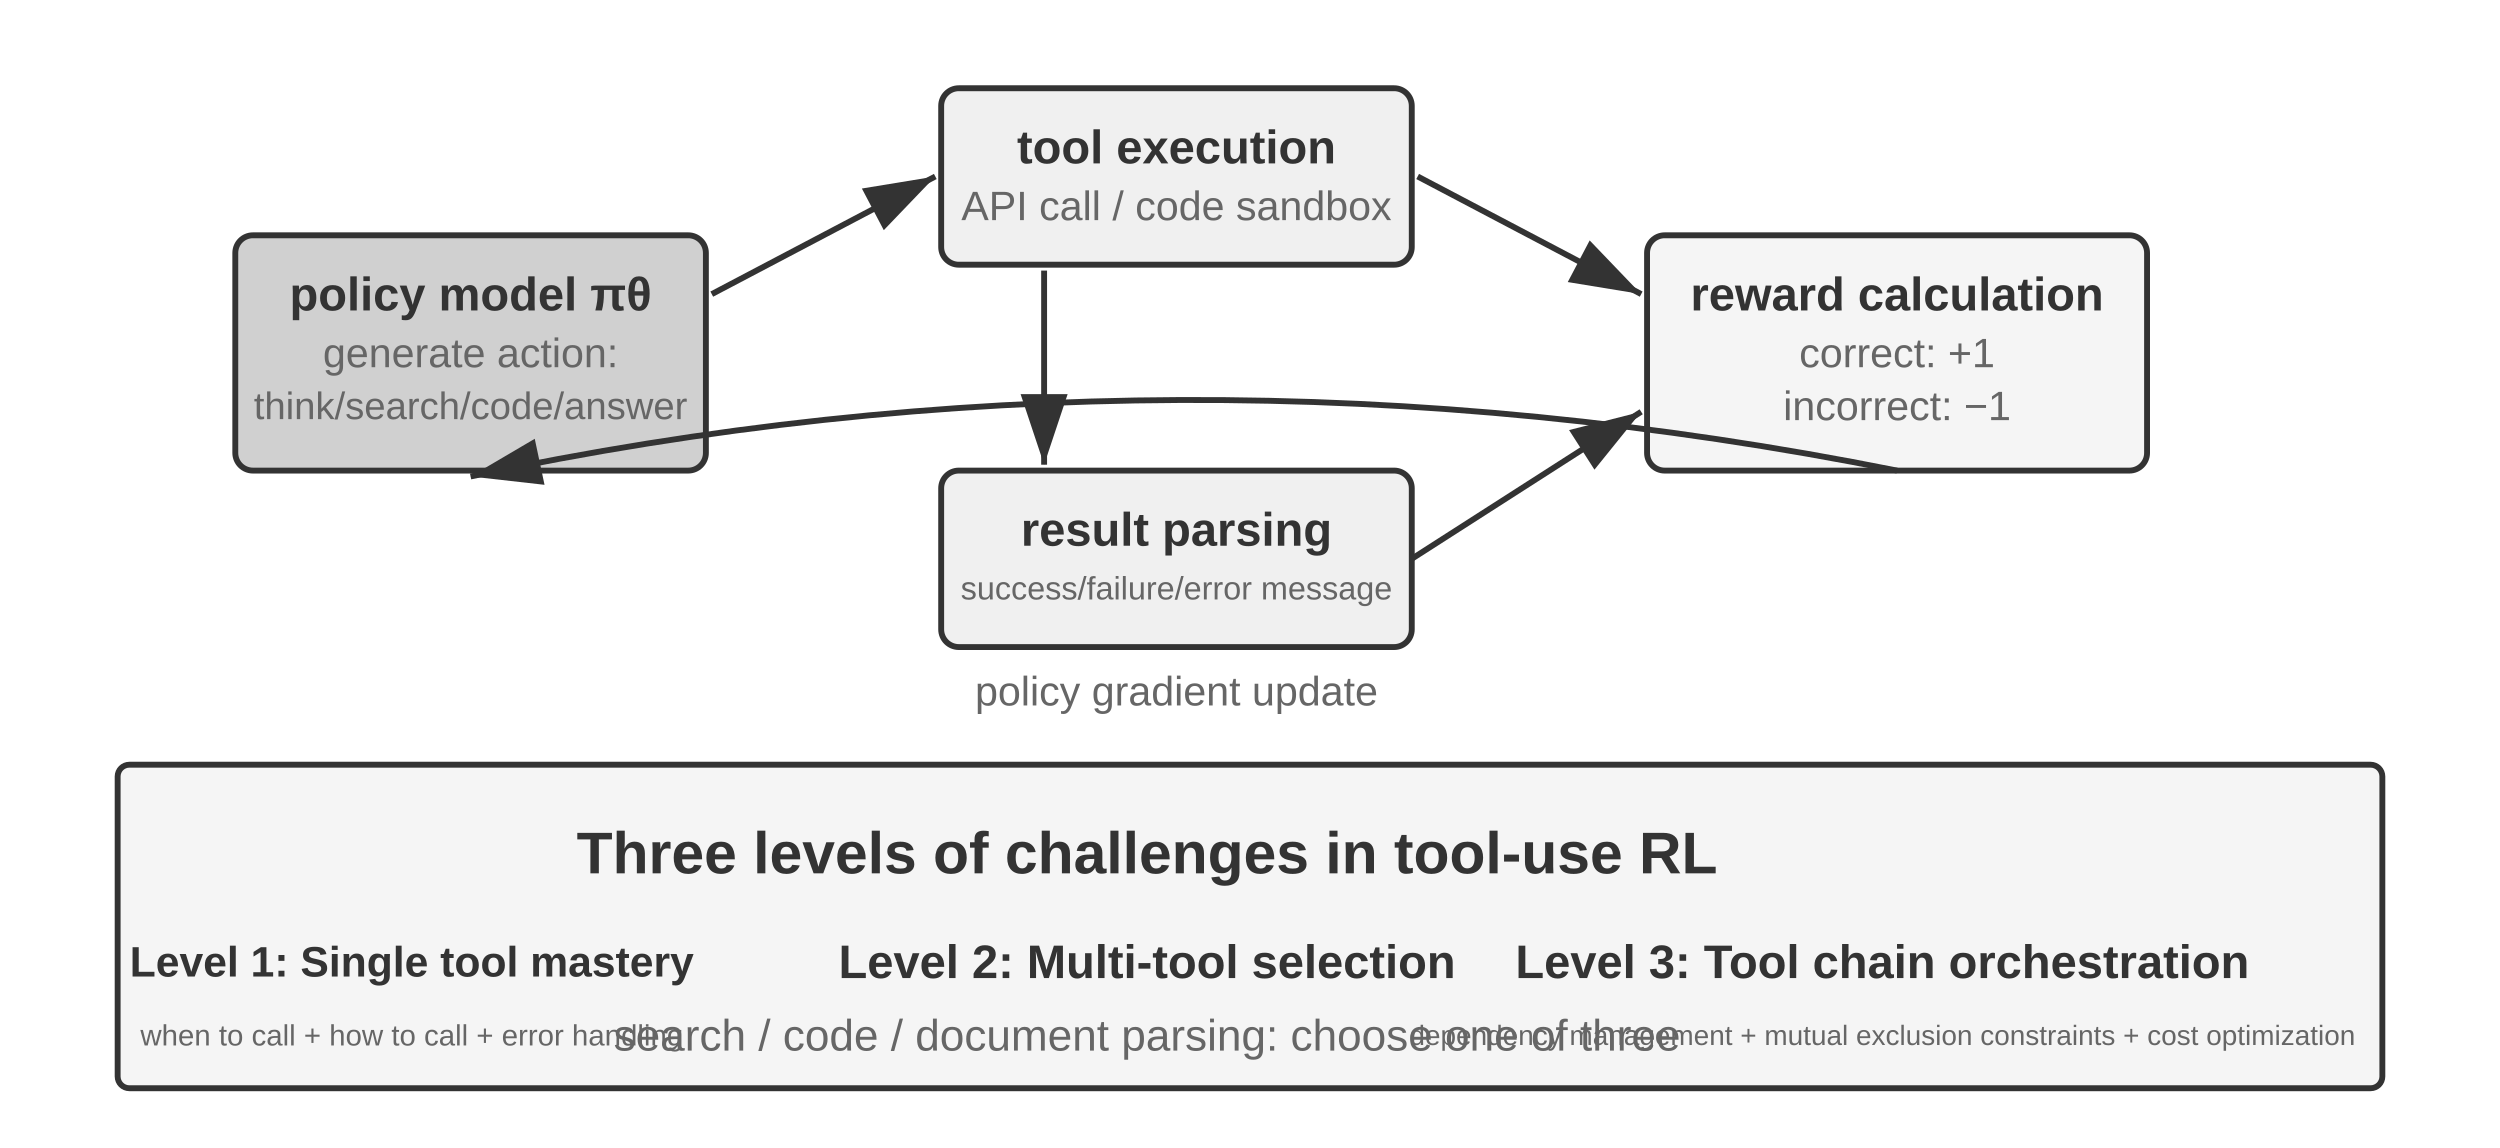
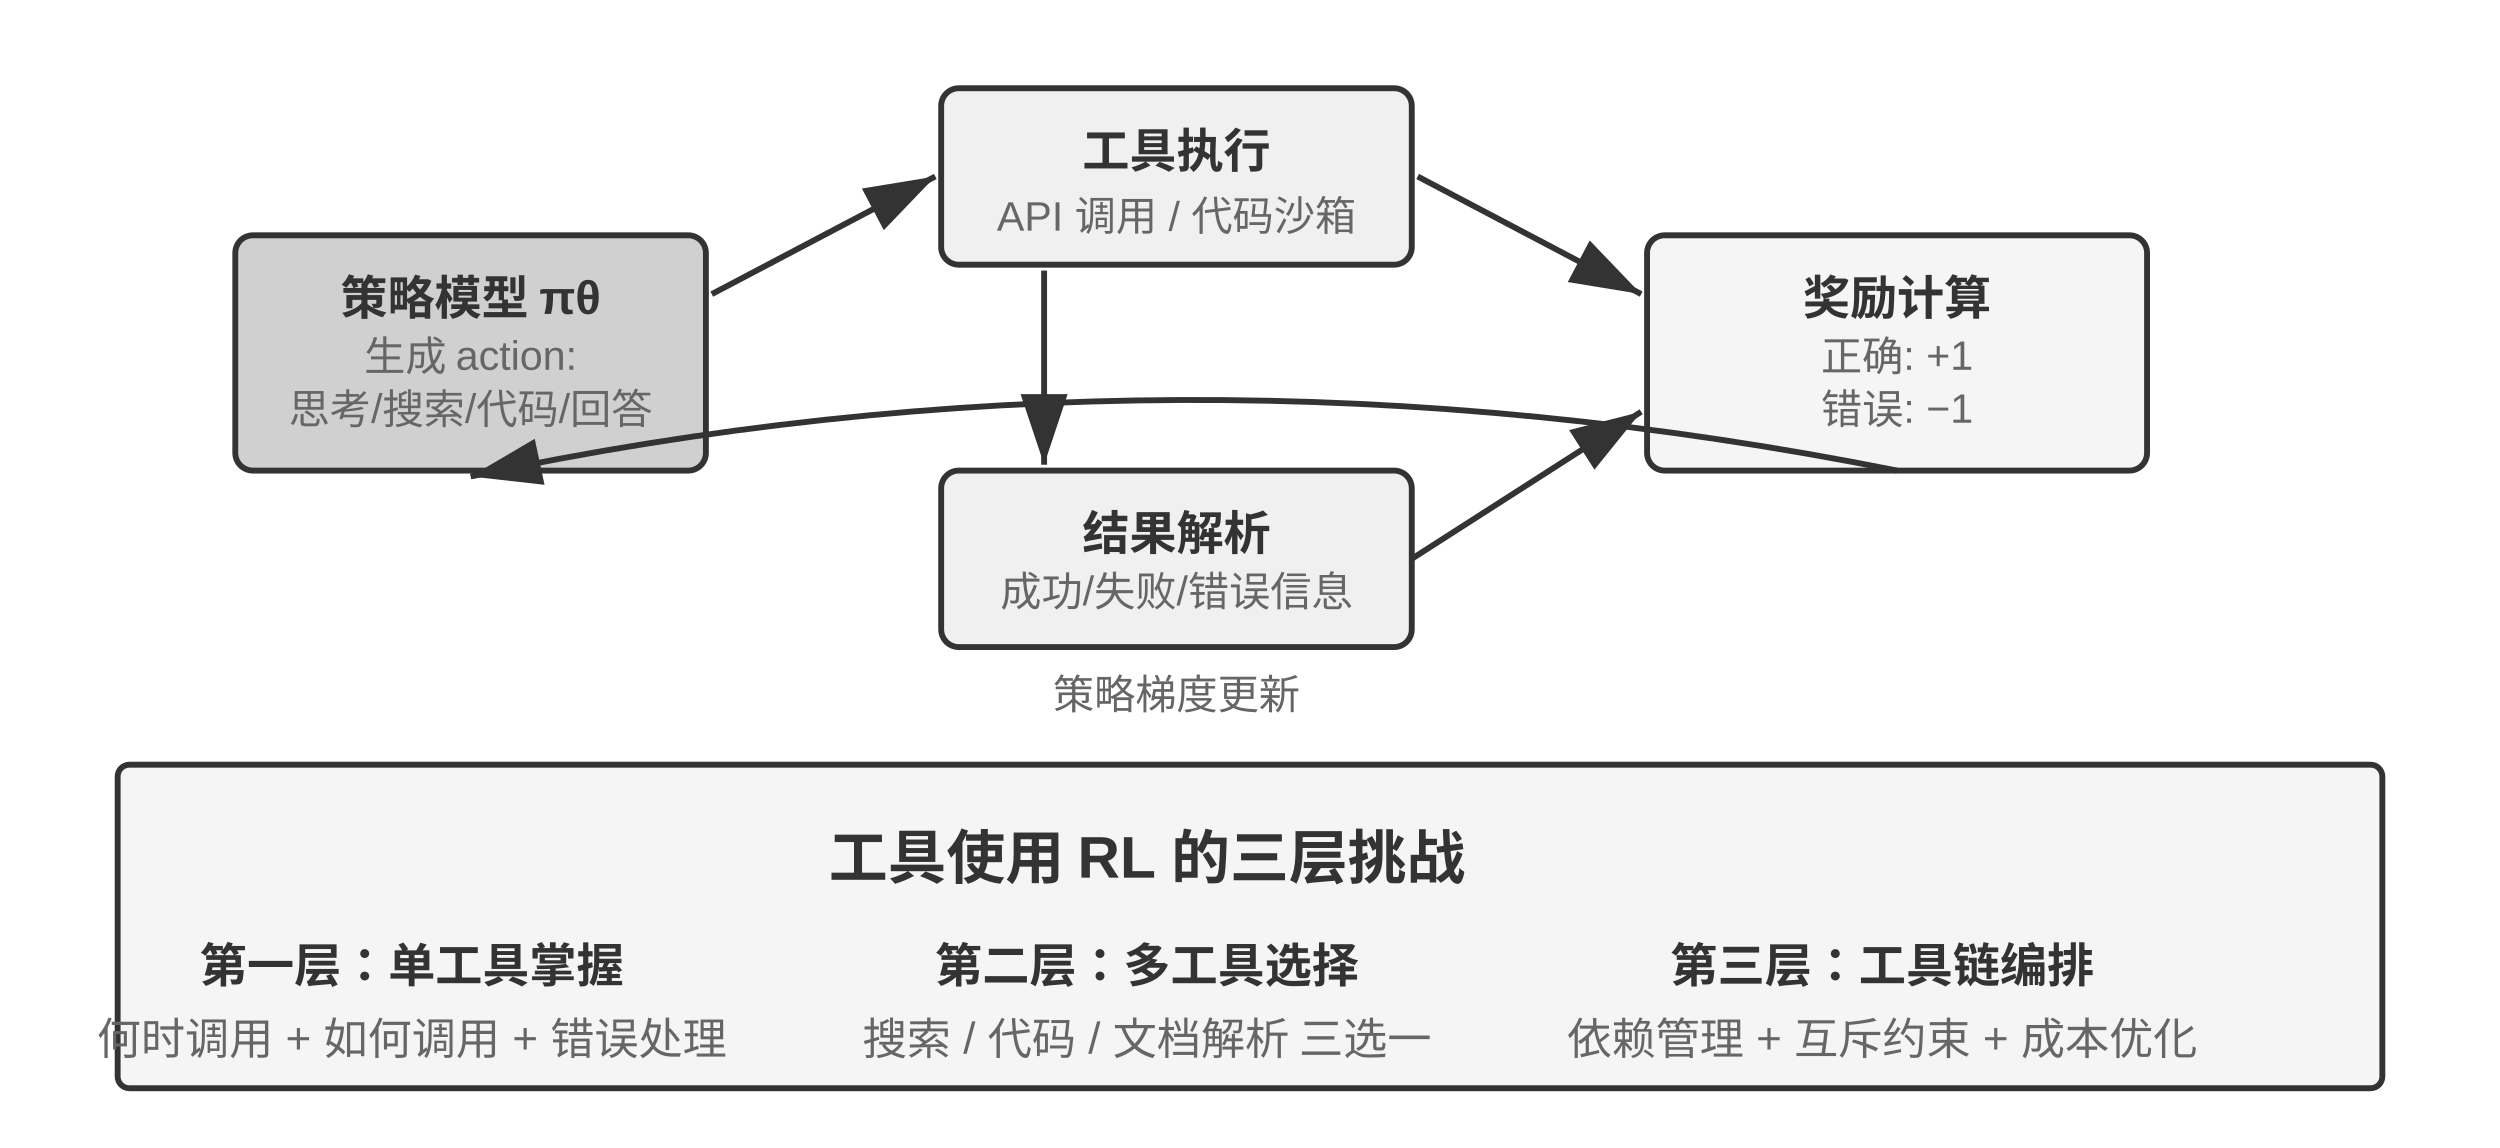
<svg xmlns="http://www.w3.org/2000/svg" viewBox="0 40 850 390" width="850" height="390" style="background:#ffffff">
  <defs>
    <marker id="ah" markerWidth="12" markerHeight="8" refX="12" refY="4" orient="auto">
      <polygon points="0 0, 12 4, 0 8" fill="#333333" />
    </marker>
    <marker id="ah-light" markerWidth="12" markerHeight="8" refX="12" refY="4" orient="auto">
      <polygon points="0 0, 12 4, 0 8" fill="#999999" />
    </marker>
  </defs>
  <rect x="80" y="120" width="160" height="80" rx="6" fill="#d0d0d0" stroke="#333333" stroke-width="2" />
-   <text x="160" y="140" font-family="Arial, 'Helvetica Neue', Helvetica, 'PingFang SC', 'Microsoft YaHei', sans-serif" font-size="16" fill="#333333" text-anchor="middle" dominant-baseline="central" font-weight="bold">policy model πθ</text>
-   <text x="160" y="160" font-family="Arial, 'Helvetica Neue', Helvetica, 'PingFang SC', 'Microsoft YaHei', sans-serif" font-size="14" fill="#666666" text-anchor="middle" dominant-baseline="central" font-weight="normal">generate action:</text>
-   <text x="160" y="178" font-family="Arial, 'Helvetica Neue', Helvetica, 'PingFang SC', 'Microsoft YaHei', sans-serif" font-size="13" fill="#666666" text-anchor="middle" dominant-baseline="central" font-weight="normal">think/search/code/answer</text>
+   <text x="160" y="140" font-family="Arial, 'Helvetica Neue', Helvetica, 'PingFang SC', 'Microsoft YaHei', sans-serif" font-size="16" fill="#333333" text-anchor="middle" dominant-baseline="central" font-weight="bold">策略模型 πθ</text>
+   <text x="160" y="160" font-family="Arial, 'Helvetica Neue', Helvetica, 'PingFang SC', 'Microsoft YaHei', sans-serif" font-size="14" fill="#666666" text-anchor="middle" dominant-baseline="central" font-weight="normal">生成 action:</text>
+   <text x="160" y="178" font-family="Arial, 'Helvetica Neue', Helvetica, 'PingFang SC', 'Microsoft YaHei', sans-serif" font-size="14" fill="#666666" text-anchor="middle" dominant-baseline="central" font-weight="normal">思考/搜索/代码/回答</text>
  <rect x="320" y="70" width="160" height="60" rx="6" fill="#f0f0f0" stroke="#333333" stroke-width="2" />
-   <text x="400" y="90" font-family="Arial, 'Helvetica Neue', Helvetica, 'PingFang SC', 'Microsoft YaHei', sans-serif" font-size="16" fill="#333333" text-anchor="middle" dominant-baseline="central" font-weight="bold">tool execution</text>
-   <text x="400" y="110" font-family="Arial, 'Helvetica Neue', Helvetica, 'PingFang SC', 'Microsoft YaHei', sans-serif" font-size="14" fill="#666666" text-anchor="middle" dominant-baseline="central" font-weight="normal">API call / code sandbox</text>
+   <text x="400" y="90" font-family="Arial, 'Helvetica Neue', Helvetica, 'PingFang SC', 'Microsoft YaHei', sans-serif" font-size="16" fill="#333333" text-anchor="middle" dominant-baseline="central" font-weight="bold">工具执行</text>
+   <text x="400" y="110" font-family="Arial, 'Helvetica Neue', Helvetica, 'PingFang SC', 'Microsoft YaHei', sans-serif" font-size="14" fill="#666666" text-anchor="middle" dominant-baseline="central" font-weight="normal">API 调用 / 代码沙箱</text>
  <rect x="320" y="200" width="160" height="60" rx="6" fill="#f0f0f0" stroke="#333333" stroke-width="2" />
-   <text x="400" y="220" font-family="Arial, 'Helvetica Neue', Helvetica, 'PingFang SC', 'Microsoft YaHei', sans-serif" font-size="16" fill="#333333" text-anchor="middle" dominant-baseline="central" font-weight="bold">result parsing</text>
-   <text x="400" y="240" font-family="Arial, 'Helvetica Neue', Helvetica, 'PingFang SC', 'Microsoft YaHei', sans-serif" font-size="11" fill="#666666" text-anchor="middle" dominant-baseline="central" font-weight="normal">success/failure/error message</text>
+   <text x="400" y="220" font-family="Arial, 'Helvetica Neue', Helvetica, 'PingFang SC', 'Microsoft YaHei', sans-serif" font-size="16" fill="#333333" text-anchor="middle" dominant-baseline="central" font-weight="bold">结果解析</text>
+   <text x="400" y="240" font-family="Arial, 'Helvetica Neue', Helvetica, 'PingFang SC', 'Microsoft YaHei', sans-serif" font-size="14" fill="#666666" text-anchor="middle" dominant-baseline="central" font-weight="normal">成功/失败/错误信息</text>
  <rect x="560" y="120" width="170" height="80" rx="6" fill="#f5f5f5" stroke="#333333" stroke-width="2" />
-   <text x="645" y="140" font-family="Arial, 'Helvetica Neue', Helvetica, 'PingFang SC', 'Microsoft YaHei', sans-serif" font-size="16" fill="#333333" text-anchor="middle" dominant-baseline="central" font-weight="bold">reward calculation</text>
-   <text x="645" y="160" font-family="Arial, 'Helvetica Neue', Helvetica, 'PingFang SC', 'Microsoft YaHei', sans-serif" font-size="14" fill="#666666" text-anchor="middle" dominant-baseline="central" font-weight="normal">correct: +1</text>
-   <text x="645" y="178" font-family="Arial, 'Helvetica Neue', Helvetica, 'PingFang SC', 'Microsoft YaHei', sans-serif" font-size="14" fill="#666666" text-anchor="middle" dominant-baseline="central" font-weight="normal">incorrect: −1</text>
+   <text x="645" y="140" font-family="Arial, 'Helvetica Neue', Helvetica, 'PingFang SC', 'Microsoft YaHei', sans-serif" font-size="16" fill="#333333" text-anchor="middle" dominant-baseline="central" font-weight="bold">奖励计算</text>
+   <text x="645" y="160" font-family="Arial, 'Helvetica Neue', Helvetica, 'PingFang SC', 'Microsoft YaHei', sans-serif" font-size="14" fill="#666666" text-anchor="middle" dominant-baseline="central" font-weight="normal">正确: +1</text>
+   <text x="645" y="178" font-family="Arial, 'Helvetica Neue', Helvetica, 'PingFang SC', 'Microsoft YaHei', sans-serif" font-size="14" fill="#666666" text-anchor="middle" dominant-baseline="central" font-weight="normal">错误: −1</text>
  <line x1="242" y1="140" x2="318" y2="100" stroke="#333333" stroke-width="2" marker-end="url(#ah)" />
  <line x1="482" y1="100" x2="558" y2="140" stroke="#333333" stroke-width="2" marker-end="url(#ah)" />
  <line x1="480" y1="230" x2="558" y2="180" stroke="#333333" stroke-width="2" marker-end="url(#ah)" />
  <line x1="355" y1="132" x2="355" y2="198" stroke="#333333" stroke-width="2" marker-end="url(#ah)" />
  <path d="M 645,200 Q 400,151 160,202" fill="none" stroke="#333333" stroke-width="2" marker-end="url(#ah)" />
-   <text x="400" y="275" font-family="Arial, 'Helvetica Neue', Helvetica, 'PingFang SC', 'Microsoft YaHei', sans-serif" font-size="14" fill="#666666" text-anchor="middle" dominant-baseline="central" font-weight="normal">policy gradient update</text>
+   <text x="400" y="275" font-family="Arial, 'Helvetica Neue', Helvetica, 'PingFang SC', 'Microsoft YaHei', sans-serif" font-size="14" fill="#666666" text-anchor="middle" dominant-baseline="central" font-weight="normal">策略梯度更新</text>
  <rect x="40" y="300" width="770" height="110" rx="4" fill="#f5f5f5" stroke="#333333" stroke-width="2" />
-   <text x="390" y="330" font-family="Arial, 'Helvetica Neue', Helvetica, 'PingFang SC', 'Microsoft YaHei', sans-serif" font-size="20" fill="#333333" text-anchor="middle" dominant-baseline="central" font-weight="bold">Three levels of challenges in tool-use RL</text>
-   <text x="140" y="367" font-family="Arial, 'Helvetica Neue', Helvetica, 'PingFang SC', 'Microsoft YaHei', sans-serif" font-size="14.5" fill="#333333" text-anchor="middle" dominant-baseline="central" font-weight="bold">Level 1: Single tool mastery</text>
-   <text x="140" y="392" font-family="Arial, 'Helvetica Neue', Helvetica, 'PingFang SC', 'Microsoft YaHei', sans-serif" font-size="10" fill="#666666" text-anchor="middle" dominant-baseline="central" font-weight="normal">when to call + how to call + error handling</text>
-   <text x="390" y="367" font-family="Arial, 'Helvetica Neue', Helvetica, 'PingFang SC', 'Microsoft YaHei', sans-serif" font-size="16" fill="#333333" text-anchor="middle" dominant-baseline="central" font-weight="bold">Level 2: Multi-tool selection</text>
-   <text x="390" y="392" font-family="Arial, 'Helvetica Neue', Helvetica, 'PingFang SC', 'Microsoft YaHei', sans-serif" font-size="15" fill="#666666" text-anchor="middle" dominant-baseline="central" font-weight="normal">search / code / document parsing: choose one of three</text>
-   <text x="640" y="367" font-family="Arial, 'Helvetica Neue', Helvetica, 'PingFang SC', 'Microsoft YaHei', sans-serif" font-size="16" fill="#333333" text-anchor="middle" dominant-baseline="central" font-weight="bold">Level 3: Tool chain orchestration</text>
-   <text x="640" y="392" font-family="Arial, 'Helvetica Neue', Helvetica, 'PingFang SC', 'Microsoft YaHei', sans-serif" font-size="9.5" fill="#666666" text-anchor="middle" dominant-baseline="central" font-weight="normal">dependency management + mutual exclusion constraints + cost optimization</text>
+   <text x="390" y="330" font-family="Arial, 'Helvetica Neue', Helvetica, 'PingFang SC', 'Microsoft YaHei', sans-serif" font-size="20" fill="#333333" text-anchor="middle" dominant-baseline="central" font-weight="bold">工具使用 RL 的三层挑战</text>
+   <text x="140" y="367" font-family="Arial, 'Helvetica Neue', Helvetica, 'PingFang SC', 'Microsoft YaHei', sans-serif" font-size="16" fill="#333333" text-anchor="middle" dominant-baseline="central" font-weight="bold">第一层：单工具掌握</text>
+   <text x="140" y="392" font-family="Arial, 'Helvetica Neue', Helvetica, 'PingFang SC', 'Microsoft YaHei', sans-serif" font-size="15" fill="#666666" text-anchor="middle" dominant-baseline="central" font-weight="normal">何时调用 + 如何调用 + 错误处理</text>
+   <text x="390" y="367" font-family="Arial, 'Helvetica Neue', Helvetica, 'PingFang SC', 'Microsoft YaHei', sans-serif" font-size="16" fill="#333333" text-anchor="middle" dominant-baseline="central" font-weight="bold">第二层：多工具选择</text>
+   <text x="390" y="392" font-family="Arial, 'Helvetica Neue', Helvetica, 'PingFang SC', 'Microsoft YaHei', sans-serif" font-size="15" fill="#666666" text-anchor="middle" dominant-baseline="central" font-weight="normal">搜索 / 代码 / 文档解析 三选一</text>
+   <text x="640" y="367" font-family="Arial, 'Helvetica Neue', Helvetica, 'PingFang SC', 'Microsoft YaHei', sans-serif" font-size="16" fill="#333333" text-anchor="middle" dominant-baseline="central" font-weight="bold">第三层：工具链编排</text>
+   <text x="640" y="392" font-family="Arial, 'Helvetica Neue', Helvetica, 'PingFang SC', 'Microsoft YaHei', sans-serif" font-size="15" fill="#666666" text-anchor="middle" dominant-baseline="central" font-weight="normal">依赖管理 + 互斥约束 + 成本优化</text>
</svg>
